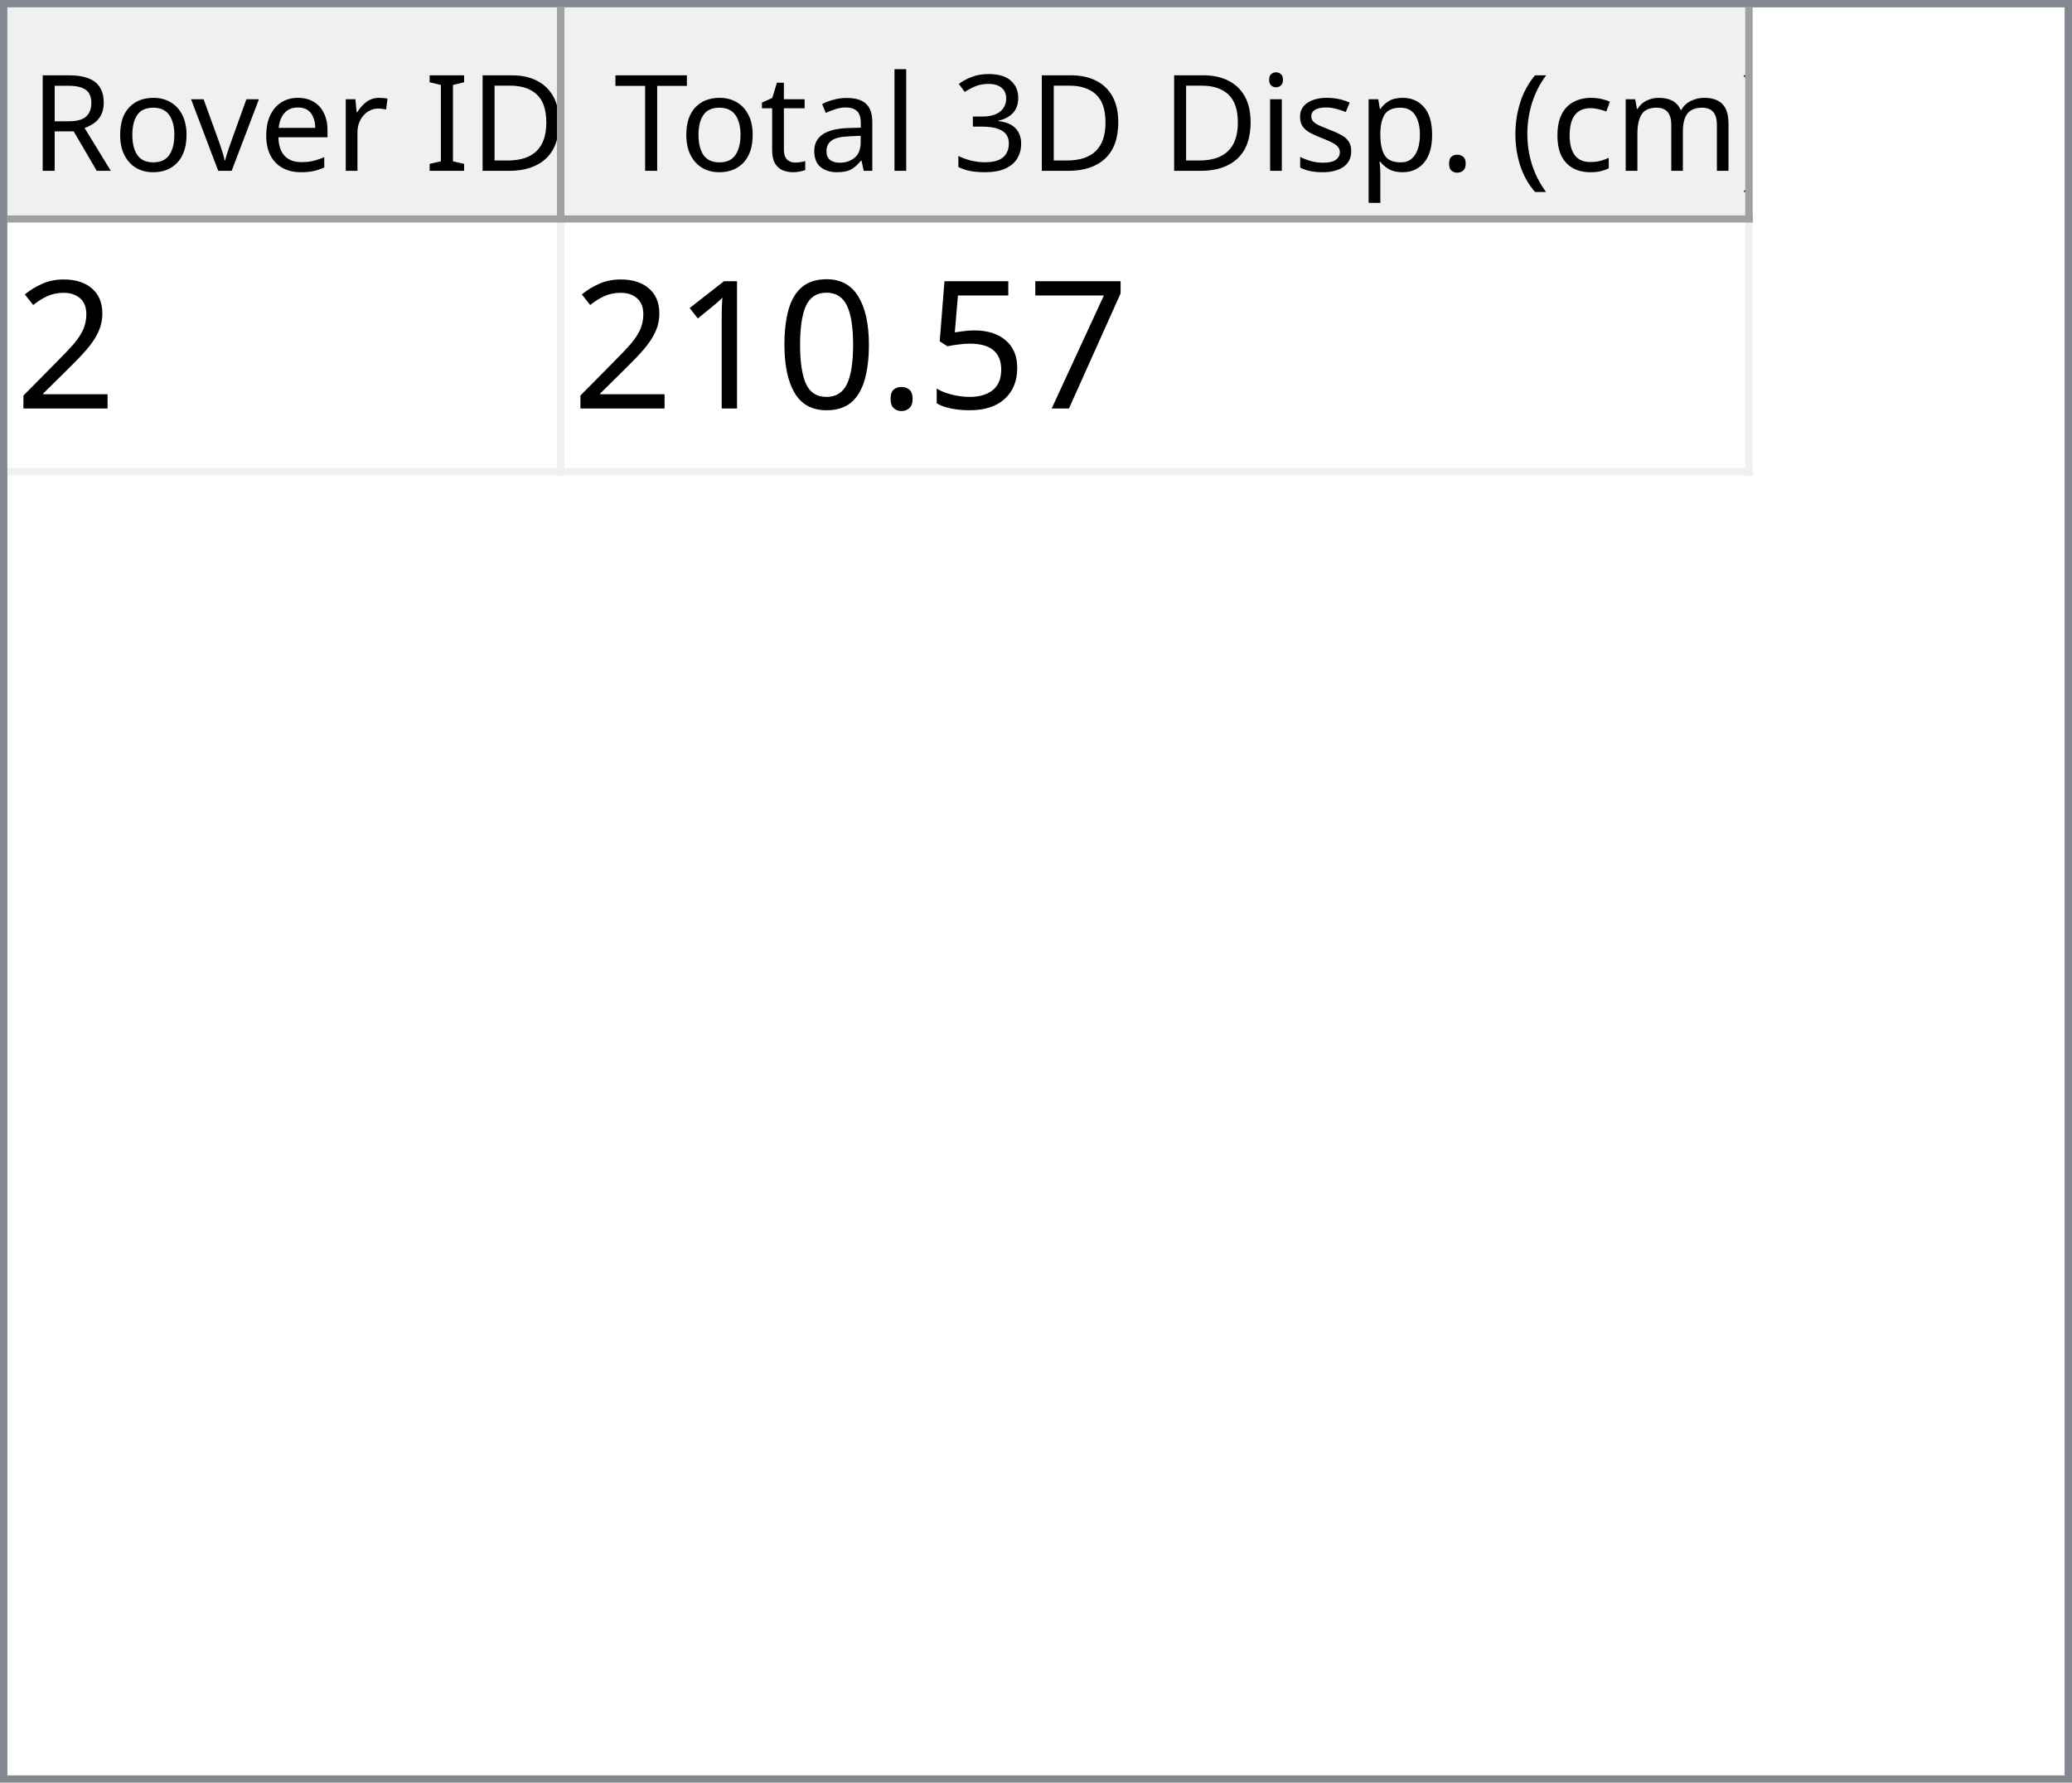
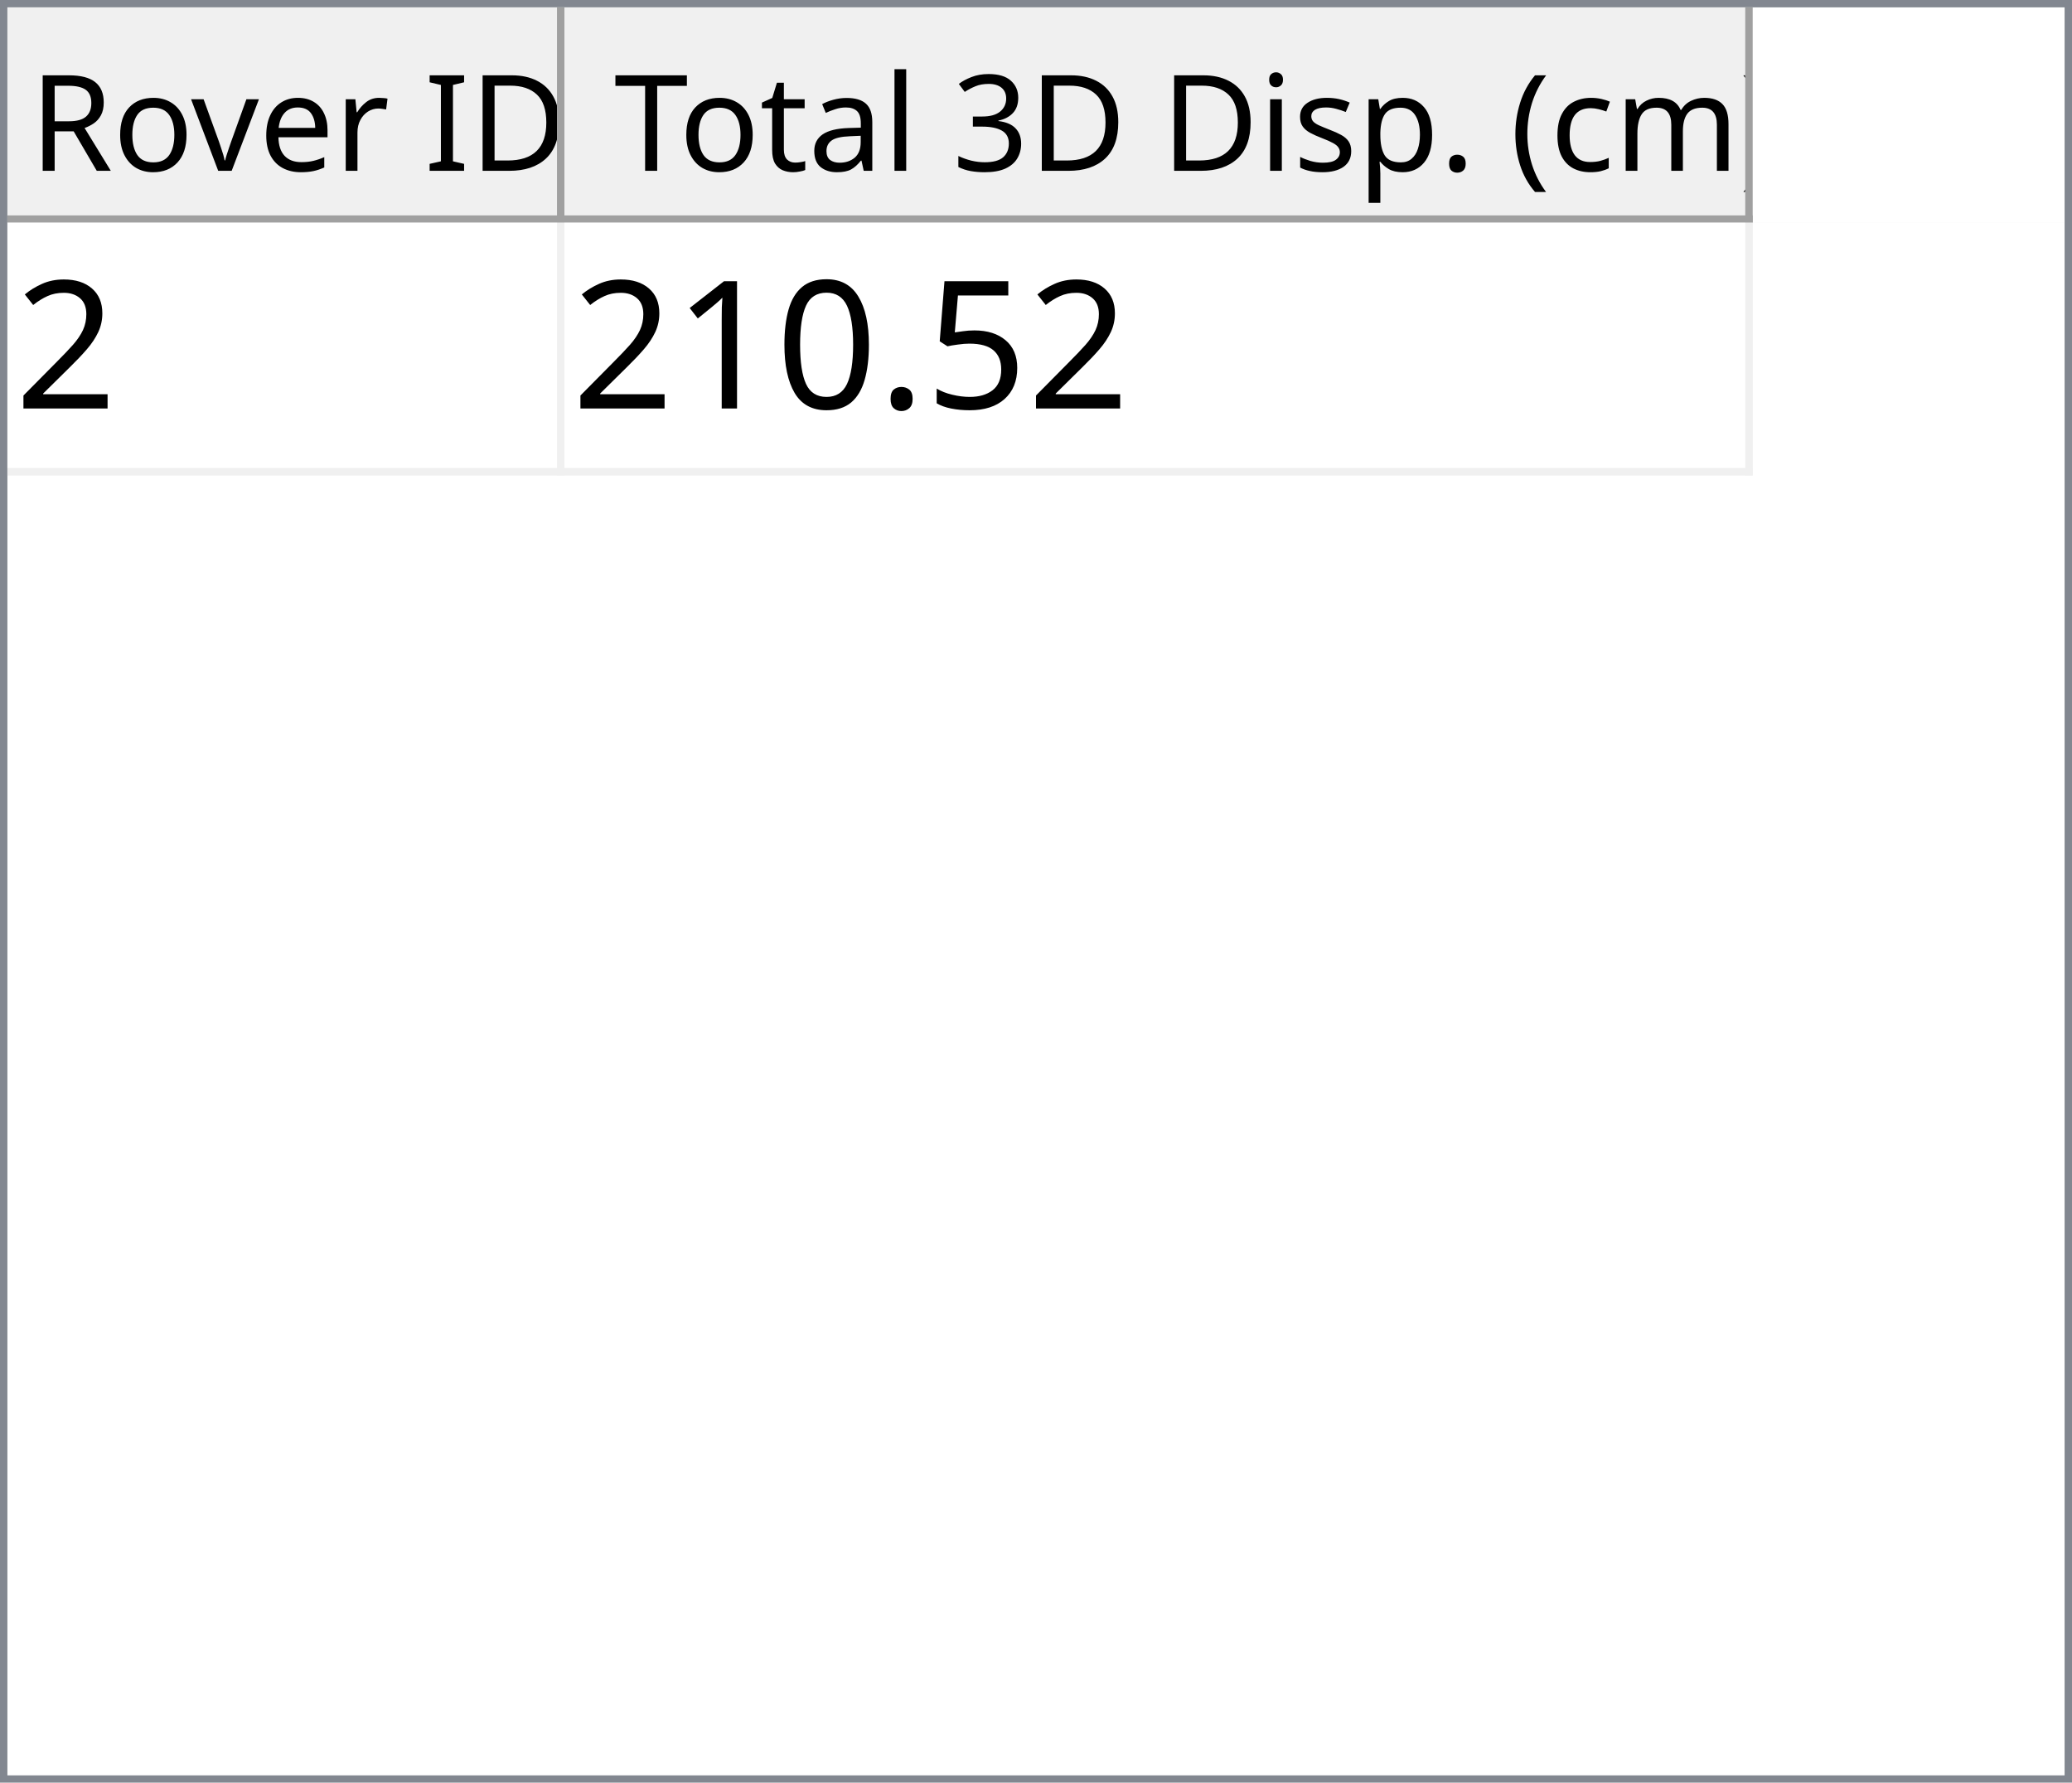
<svg xmlns="http://www.w3.org/2000/svg" style="fill-opacity:1; color-rendering:auto; color-interpolation:auto; text-rendering:auto; stroke:black; stroke-linecap:square; stroke-miterlimit:10; shape-rendering:auto; stroke-opacity:1; fill:black; stroke-dasharray:none; font-weight:normal; stroke-width:1; font-family:'Dialog'; font-style:normal; stroke-linejoin:miter; font-size:12px; stroke-dashoffset:0; image-rendering:auto;" width="279" height="240">
  <defs id="genericDefs" />
  <g>
    <defs id="defs1">
      <clipPath clipPathUnits="userSpaceOnUse" id="clipPath1">
        <path d="M0 0 L279 0 L279 240 L0 240 L0 0 Z" />
      </clipPath>
      <clipPath clipPathUnits="userSpaceOnUse" id="clipPath2">
        <path d="M0 0 L0 240 L279 240 L279 0 Z" />
      </clipPath>
      <clipPath clipPathUnits="userSpaceOnUse" id="clipPath3">
        <path d="M0 0 L0 29 L277 29 L277 0 Z" />
      </clipPath>
      <clipPath clipPathUnits="userSpaceOnUse" id="clipPath4">
        <path d="M0 0 L0 29 L75 29 L75 0 Z" />
      </clipPath>
      <clipPath clipPathUnits="userSpaceOnUse" id="clipPath5">
        <path d="M1 1 L1 28 L74 28 L74 1 Z" />
      </clipPath>
      <clipPath clipPathUnits="userSpaceOnUse" id="clipPath6">
        <path d="M0 0 L0 27 L73 27 L73 0 Z" />
      </clipPath>
      <clipPath clipPathUnits="userSpaceOnUse" id="clipPath7">
        <path d="M-0.5 -0.5 L-0.5 28.5 L74.5 28.5 L74.5 -0.5 Z" />
      </clipPath>
      <clipPath clipPathUnits="userSpaceOnUse" id="clipPath8">
        <path d="M0 0 L0 29 L160 29 L160 0 Z" />
      </clipPath>
      <clipPath clipPathUnits="userSpaceOnUse" id="clipPath9">
        <path d="M1 1 L1 28 L159 28 L159 1 Z" />
      </clipPath>
      <clipPath clipPathUnits="userSpaceOnUse" id="clipPath10">
        <path d="M0 0 L0 27 L158 27 L158 0 Z" />
      </clipPath>
      <clipPath clipPathUnits="userSpaceOnUse" id="clipPath11">
        <path d="M-0.5 -0.5 L-0.5 28.5 L159.5 28.5 L159.5 -0.5 Z" />
      </clipPath>
      <clipPath clipPathUnits="userSpaceOnUse" id="clipPath12">
        <path d="M0 0 L0 209 L277 209 L277 0 Z" />
      </clipPath>
      <clipPath clipPathUnits="userSpaceOnUse" id="clipPath13">
        <path d="M0 0 L0 34 L235 34 L235 0 Z" />
      </clipPath>
      <clipPath clipPathUnits="userSpaceOnUse" id="clipPath14">
        <path d="M-0.5 -0.5 L-0.5 33.5 L234.5 33.5 L234.5 -0.5 Z" />
      </clipPath>
      <clipPath clipPathUnits="userSpaceOnUse" id="clipPath15">
        <path d="M0 0 L0 33 L74 33 L74 0 Z" />
      </clipPath>
      <clipPath clipPathUnits="userSpaceOnUse" id="clipPath16">
        <path d="M0 0 L0 33 L159 33 L159 0 Z" />
      </clipPath>
      <font horiz-adv-x="64.551" id="font1">
        <font-face ascent="107.91" descent="25.098" units-per-em="100" style="font-style:normal; font-family:Segoe UI; font-weight:normal;" />
        <missing-glyph horiz-adv-x="64.551" d="M8.109 0 L8.109 68.266 L56.453 68.266 L56.453 0 L8.109 0 ZM15.328 7.234 L49.219 7.234 L49.219 61.031 L15.328 61.031 L15.328 7.234 Z" />
        <glyph unicode="D" horiz-adv-x="70.117" d="M9.188 0 L9.188 70.016 L28.516 70.016 Q65.531 70.016 65.531 35.891 Q65.531 19.672 55.25 9.836 Q44.969 0 27.734 0 L9.188 0 ZM17.391 62.594 L17.391 7.422 L27.828 7.422 Q41.609 7.422 49.273 14.797 Q56.938 22.172 56.938 35.688 Q56.938 62.594 28.328 62.594 L17.391 62.594 Z" />
        <glyph unicode="I" horiz-adv-x="26.611" d="M17.391 0 L9.188 0 L9.188 70.016 L17.391 70.016 L17.391 0 Z" />
        <glyph unicode=" " horiz-adv-x="27.393" d="" />
        <glyph unicode="r" horiz-adv-x="34.766" d="M34.188 41.891 Q32.078 43.5 28.125 43.5 Q23 43.5 19.555 38.672 Q16.109 33.844 16.109 25.484 L16.109 0 L8.109 0 L8.109 50 L16.109 50 L16.109 39.703 L16.312 39.703 Q18.016 44.969 21.531 47.922 Q25.047 50.875 29.391 50.875 Q32.516 50.875 34.188 50.203 L34.188 41.891 Z" />
        <glyph unicode="e" horiz-adv-x="52.295" d="M48.297 23 L12.984 23 Q13.188 14.656 17.484 10.109 Q21.781 5.562 29.297 5.562 Q37.75 5.562 44.828 11.141 L44.828 3.609 Q38.234 -1.172 27.391 -1.172 Q16.797 -1.172 10.742 5.641 Q4.688 12.453 4.688 24.812 Q4.688 36.469 11.305 43.82 Q17.922 51.172 27.734 51.172 Q37.547 51.172 42.922 44.828 Q48.297 38.484 48.297 27.203 L48.297 23 ZM40.094 29.781 Q40.047 36.719 36.75 40.578 Q33.453 44.438 27.594 44.438 Q21.922 44.438 17.969 40.383 Q14.016 36.328 13.094 29.781 L40.094 29.781 Z" />
        <glyph unicode="v" horiz-adv-x="47.9" d="M47.406 50 L27.484 0 L19.625 0 L0.688 50 L9.469 50 L22.172 13.672 Q23.578 9.672 23.922 6.688 L24.125 6.688 Q24.609 10.453 25.688 13.484 L38.969 50 L47.406 50 Z" />
        <glyph unicode="o" horiz-adv-x="58.594" d="M29 -1.172 Q17.922 -1.172 11.305 5.836 Q4.688 12.844 4.688 24.422 Q4.688 37.016 11.57 44.094 Q18.453 51.172 30.172 51.172 Q41.359 51.172 47.633 44.289 Q53.906 37.406 53.906 25.203 Q53.906 13.234 47.141 6.031 Q40.375 -1.172 29 -1.172 ZM29.594 44.438 Q21.875 44.438 17.383 39.188 Q12.891 33.938 12.891 24.703 Q12.891 15.828 17.43 10.695 Q21.969 5.562 29.594 5.562 Q37.359 5.562 41.531 10.594 Q45.703 15.625 45.703 24.906 Q45.703 34.281 41.531 39.359 Q37.359 44.438 29.594 44.438 Z" />
        <glyph unicode="R" horiz-adv-x="59.814" d="M59.375 0 L49.609 0 L37.891 19.625 Q36.281 22.359 34.766 24.289 Q33.25 26.219 31.664 27.438 Q30.078 28.656 28.25 29.219 Q26.422 29.781 24.125 29.781 L17.391 29.781 L17.391 0 L9.188 0 L9.188 70.016 L30.078 70.016 Q34.672 70.016 38.555 68.867 Q42.438 67.719 45.289 65.375 Q48.141 63.031 49.758 59.547 Q51.375 56.062 51.375 51.375 Q51.375 47.703 50.273 44.656 Q49.172 41.609 47.148 39.211 Q45.125 36.812 42.266 35.133 Q39.406 33.453 35.844 32.516 L35.844 32.328 Q37.594 31.547 38.891 30.547 Q40.188 29.547 41.359 28.18 Q42.531 26.812 43.68 25.078 Q44.828 23.344 46.234 21.047 L59.375 0 ZM17.391 62.594 L17.391 37.203 L28.516 37.203 Q31.594 37.203 34.203 38.133 Q36.812 39.062 38.719 40.797 Q40.625 42.531 41.703 45.047 Q42.781 47.562 42.781 50.688 Q42.781 56.297 39.141 59.445 Q35.5 62.594 28.609 62.594 L17.391 62.594 Z" />
        <glyph unicode=")" horiz-adv-x="30.176" d="M8.297 -15.922 L1.172 -15.922 Q16.406 2.344 16.406 26.812 Q16.406 51.469 1.078 70.016 L8.297 70.016 Q23.531 52.156 23.531 26.703 Q23.531 1.375 8.297 -15.922 Z" />
        <glyph unicode="m" horiz-adv-x="86.133" d="M79.109 0 L71.094 0 L71.094 28.719 Q71.094 37.016 68.531 40.727 Q65.969 44.438 59.906 44.438 Q54.781 44.438 51.195 39.75 Q47.609 35.062 47.609 28.516 L47.609 0 L39.594 0 L39.594 29.688 Q39.594 44.438 28.219 44.438 Q22.953 44.438 19.531 40.016 Q16.109 35.594 16.109 28.516 L16.109 0 L8.109 0 L8.109 50 L16.109 50 L16.109 42.094 L16.312 42.094 Q21.625 51.172 31.844 51.172 Q36.969 51.172 40.773 48.312 Q44.578 45.453 46 40.828 Q51.562 51.172 62.594 51.172 Q79.109 51.172 79.109 30.812 L79.109 0 Z" />
        <glyph unicode="c" horiz-adv-x="46.191" d="M42.188 2.297 Q36.422 -1.172 28.516 -1.172 Q17.828 -1.172 11.258 5.789 Q4.688 12.75 4.688 23.828 Q4.688 36.188 11.766 43.68 Q18.844 51.172 30.672 51.172 Q37.25 51.172 42.281 48.734 L42.281 40.531 Q36.719 44.438 30.375 44.438 Q22.703 44.438 17.797 38.945 Q12.891 33.453 12.891 24.516 Q12.891 15.719 17.508 10.641 Q22.125 5.562 29.891 5.562 Q36.422 5.562 42.188 9.906 L42.188 2.297 Z" />
        <glyph unicode="(" horiz-adv-x="30.176" d="M29.109 -15.922 L21.969 -15.922 Q6.844 1.375 6.844 26.703 Q6.844 52.156 21.969 70.016 L29.203 70.016 Q13.875 51.469 13.875 26.812 Q13.875 2.344 29.109 -15.922 Z" />
        <glyph unicode="." horiz-adv-x="21.68" d="M10.891 -1.078 Q8.641 -1.078 7.055 0.539 Q5.469 2.156 5.469 4.391 Q5.469 6.641 7.055 8.273 Q8.641 9.906 10.891 9.906 Q13.188 9.906 14.797 8.273 Q16.406 6.641 16.406 4.391 Q16.406 2.156 14.797 0.539 Q13.188 -1.078 10.891 -1.078 Z" />
        <glyph unicode="p" horiz-adv-x="58.789" d="M16.312 7.234 L16.109 7.234 L16.109 -23 L8.109 -23 L8.109 50 L16.109 50 L16.109 41.219 L16.312 41.219 Q22.219 51.172 33.594 51.172 Q43.266 51.172 48.688 44.461 Q54.109 37.75 54.109 26.469 Q54.109 13.922 48 6.375 Q41.891 -1.172 31.297 -1.172 Q21.578 -1.172 16.312 7.234 ZM16.109 27.391 L16.109 20.406 Q16.109 14.203 20.141 9.883 Q24.172 5.562 30.375 5.562 Q37.641 5.562 41.773 11.133 Q45.906 16.703 45.906 26.609 Q45.906 34.969 42.047 39.703 Q38.188 44.438 31.594 44.438 Q24.609 44.438 20.359 39.578 Q16.109 34.719 16.109 27.391 Z" />
        <glyph unicode="s" horiz-adv-x="42.432" d="M5.078 1.812 L5.078 10.406 Q11.625 5.562 19.484 5.562 Q30.031 5.562 30.031 12.594 Q30.031 14.594 29.125 15.992 Q28.219 17.391 26.68 18.461 Q25.141 19.531 23.07 20.383 Q21 21.234 18.609 22.172 Q15.281 23.484 12.766 24.828 Q10.25 26.172 8.57 27.859 Q6.891 29.547 6.031 31.695 Q5.172 33.844 5.172 36.719 Q5.172 40.234 6.789 42.945 Q8.406 45.656 11.086 47.484 Q13.766 49.312 17.211 50.242 Q20.656 51.172 24.312 51.172 Q30.812 51.172 35.938 48.922 L35.938 40.828 Q30.422 44.438 23.25 44.438 Q21 44.438 19.195 43.922 Q17.391 43.406 16.094 42.477 Q14.797 41.547 14.086 40.258 Q13.375 38.969 13.375 37.406 Q13.375 35.453 14.086 34.133 Q14.797 32.812 16.164 31.789 Q17.531 30.766 19.484 29.938 Q21.438 29.109 23.922 28.125 Q27.25 26.859 29.883 25.516 Q32.516 24.172 34.375 22.484 Q36.234 20.797 37.234 18.602 Q38.234 16.406 38.234 13.375 Q38.234 9.672 36.602 6.938 Q34.969 4.203 32.234 2.398 Q29.5 0.594 25.93 -0.289 Q22.359 -1.172 18.453 -1.172 Q10.75 -1.172 5.078 1.812 Z" />
        <glyph unicode="i" horiz-adv-x="24.219" d="M12.203 62.703 Q10.062 62.703 8.547 64.164 Q7.031 65.625 7.031 67.875 Q7.031 70.125 8.547 71.609 Q10.062 73.094 12.203 73.094 Q14.406 73.094 15.945 71.609 Q17.484 70.125 17.484 67.875 Q17.484 65.719 15.945 64.211 Q14.406 62.703 12.203 62.703 ZM16.109 0 L8.109 0 L8.109 50 L16.109 50 L16.109 0 Z" />
        <glyph unicode="3" horiz-adv-x="53.906" d="M46.531 19.828 Q46.531 15.094 44.75 11.211 Q42.969 7.328 39.719 4.57 Q36.469 1.812 31.93 0.297 Q27.391 -1.219 21.922 -1.219 Q11.922 -1.219 6 2.594 L6 11.188 Q13.094 5.609 22.219 5.609 Q25.875 5.609 28.828 6.539 Q31.781 7.469 33.906 9.227 Q36.031 10.984 37.18 13.477 Q38.328 15.969 38.328 19.094 Q38.328 32.812 18.797 32.812 L12.984 32.812 L12.984 39.594 L18.5 39.594 Q35.797 39.594 35.797 52.484 Q35.797 64.406 22.609 64.406 Q15.188 64.406 8.688 59.422 L8.688 67.188 Q15.375 71.188 24.609 71.188 Q29 71.188 32.57 69.969 Q36.141 68.75 38.68 66.555 Q41.219 64.359 42.609 61.281 Q44 58.203 44 54.5 Q44 40.672 30.031 36.719 L30.031 36.531 Q33.594 36.141 36.625 34.797 Q39.656 33.453 41.852 31.305 Q44.047 29.156 45.289 26.25 Q46.531 23.344 46.531 19.828 Z" />
        <glyph unicode="l" horiz-adv-x="24.219" d="M16.109 0 L8.109 0 L8.109 74.031 L16.109 74.031 L16.109 0 Z" />
        <glyph unicode="a" horiz-adv-x="50.879" d="M43.891 0 L35.891 0 L35.891 7.812 L35.688 7.812 Q30.469 -1.172 20.312 -1.172 Q12.844 -1.172 8.617 2.781 Q4.391 6.734 4.391 13.281 Q4.391 27.297 20.906 29.594 L35.891 31.688 Q35.891 44.438 25.594 44.438 Q16.547 44.438 9.281 38.281 L9.281 46.484 Q16.656 51.172 26.266 51.172 Q43.891 51.172 43.891 32.516 L43.891 0 ZM35.891 25.297 L23.828 23.641 Q18.266 22.859 15.43 20.875 Q12.594 18.891 12.594 13.875 Q12.594 10.203 15.211 7.883 Q17.828 5.562 22.172 5.562 Q28.125 5.562 32.008 9.742 Q35.891 13.922 35.891 20.312 L35.891 25.297 Z" />
        <glyph unicode="t" horiz-adv-x="33.887" d="M31.297 0.484 Q28.469 -1.078 23.828 -1.078 Q10.688 -1.078 10.688 13.578 L10.688 43.172 L2.094 43.172 L2.094 50 L10.688 50 L10.688 62.203 L18.703 64.797 L18.703 50 L31.297 50 L31.297 43.172 L18.703 43.172 L18.703 14.984 Q18.703 9.969 20.414 7.82 Q22.125 5.672 26.078 5.672 Q29.109 5.672 31.297 7.328 L31.297 0.484 Z" />
        <glyph unicode="T" horiz-adv-x="52.393" d="M50.594 62.594 L30.375 62.594 L30.375 0 L22.172 0 L22.172 62.594 L2 62.594 L2 70.016 L50.594 70.016 L50.594 62.594 Z" />
      </font>
      <font horiz-adv-x="75.0" id="font2">
        <font-face ascent="100.537" descent="21.973" units-per-em="100" style="font-style:normal; font-family:sans-serif; font-weight:normal;" />
        <missing-glyph horiz-adv-x="75.0" d="M12.5 0 L12.5 62.5 L62.5 62.5 L62.5 0 L12.5 0 ZM14.062 1.562 L60.938 1.562 L60.938 60.938 L14.062 60.938 L14.062 1.562 Z" />
        <glyph unicode="2" horiz-adv-x="55.615" d="M50.344 8.453 L50.344 0 L3.031 0 Q2.938 3.172 4.047 6.109 Q5.859 10.938 9.836 15.625 Q13.812 20.312 21.344 26.469 Q33.016 36.031 37.117 41.625 Q41.219 47.219 41.219 52.203 Q41.219 57.422 37.477 61.008 Q33.734 64.594 27.734 64.594 Q21.391 64.594 17.578 60.789 Q13.766 56.984 13.719 50.25 L4.688 51.172 Q5.609 61.281 11.664 66.578 Q17.719 71.875 27.938 71.875 Q38.234 71.875 44.242 66.164 Q50.25 60.453 50.25 52 Q50.25 47.703 48.492 43.555 Q46.734 39.406 42.656 34.812 Q38.578 30.219 29.109 22.219 Q21.188 15.578 18.945 13.211 Q16.703 10.844 15.234 8.453 L50.344 8.453 Z" />
-         <glyph unicode="7" horiz-adv-x="55.615" d="M4.734 62.203 L4.734 70.656 L51.078 70.656 L51.078 63.812 Q44.234 56.547 37.523 44.484 Q30.812 32.422 27.156 19.672 Q24.516 10.688 23.781 0 L14.75 0 Q14.891 8.453 18.062 20.414 Q21.234 32.375 27.172 43.484 Q33.109 54.594 39.797 62.203 L4.734 62.203 Z" />
        <glyph unicode="5" horiz-adv-x="55.615" d="M4.156 18.75 L13.375 19.531 Q14.406 12.797 18.141 9.398 Q21.875 6 27.156 6 Q33.5 6 37.891 10.789 Q42.281 15.578 42.281 23.484 Q42.281 31 38.062 35.352 Q33.844 39.703 27 39.703 Q22.75 39.703 19.336 37.773 Q15.922 35.844 13.969 32.766 L5.719 33.844 L12.641 70.609 L48.25 70.609 L48.25 62.203 L19.672 62.203 L15.828 42.969 Q22.266 47.469 29.344 47.469 Q38.719 47.469 45.164 40.969 Q51.609 34.469 51.609 24.266 Q51.609 14.547 45.953 7.469 Q39.062 -1.219 27.156 -1.219 Q17.391 -1.219 11.211 4.25 Q5.031 9.719 4.156 18.75 Z" />
        <glyph unicode="." horiz-adv-x="27.783" d="M9.078 0 L9.078 10.016 L19.094 10.016 L19.094 0 L9.078 0 Z" />
        <glyph unicode="0" horiz-adv-x="55.615" d="M4.156 35.297 Q4.156 48 6.766 55.742 Q9.375 63.484 14.523 67.68 Q19.672 71.875 27.484 71.875 Q33.25 71.875 37.594 69.555 Q41.938 67.234 44.773 62.867 Q47.609 58.5 49.219 52.227 Q50.828 45.953 50.828 35.297 Q50.828 22.703 48.242 14.969 Q45.656 7.234 40.508 3.008 Q35.359 -1.219 27.484 -1.219 Q17.141 -1.219 11.234 6.203 Q4.156 15.141 4.156 35.297 ZM13.188 35.297 Q13.188 17.672 17.312 11.836 Q21.438 6 27.484 6 Q33.547 6 37.672 11.859 Q41.797 17.719 41.797 35.297 Q41.797 52.984 37.672 58.789 Q33.547 64.594 27.391 64.594 Q21.344 64.594 17.719 59.469 Q13.188 52.938 13.188 35.297 Z" />
        <glyph unicode="1" horiz-adv-x="55.615" d="M37.25 0 L28.469 0 L28.469 56 Q25.297 52.984 20.141 49.953 Q14.984 46.922 10.891 45.406 L10.891 53.906 Q18.266 57.375 23.781 62.305 Q29.297 67.234 31.594 71.875 L37.25 71.875 L37.25 0 Z" />
      </font>
    </defs>
    <g style="fill:white; stroke:white;">
      <rect x="0" y="0" width="279" style="clip-path:url(#clipPath1); stroke:none;" height="240" />
    </g>
    <g style="fill:white; text-rendering:optimizeSpeed; color-rendering:optimizeSpeed; image-rendering:optimizeSpeed; shape-rendering:crispEdges; stroke:white; color-interpolation:sRGB;">
      <rect x="0" width="279" height="240" y="0" style="stroke:none;" />
      <path style="stroke:none;" d="M0 240 L279 240 L279 0 L0 0 Z" />
    </g>
    <g style="fill:rgb(240,240,240); font-size:18px; font-family:'Segoe UI'; stroke:rgb(240,240,240);">
      <rect x="0" y="0" width="279" style="clip-path:url(#clipPath2); stroke:none;" height="240" />
    </g>
    <g style="fill:rgb(130,135,144); font-size:18px; font-family:'Segoe UI'; stroke:rgb(130,135,144);">
      <path d="M0 0 L279 0 L279 240 L0 240 L0 0 ZM1 1 L278 1 L278 239 L1 239 L1 1 Z" style="fill-rule:evenodd; clip-path:url(#clipPath2); stroke:none;" />
    </g>
    <g style="fill:white; font-size:18px; font-family:'Segoe UI'; stroke:white;" transform="translate(1,1)">
      <rect x="0" y="0" width="277" style="clip-path:url(#clipPath3); stroke:none;" height="29" />
    </g>
    <g style="fill:rgb(240,240,240); font-size:18px; font-family:'Segoe UI'; stroke:rgb(240,240,240);" transform="translate(1,1)">
      <rect x="0" y="0" width="75" style="clip-path:url(#clipPath4); stroke:none;" height="29" />
    </g>
    <g style="font-family:'Segoe UI'; font-size:18px;" transform="translate(2,2)">
      <text x="2" xml:space="preserve" y="21" style="clip-path:url(#clipPath6); stroke:none;">Rover ID</text>
    </g>
    <g transform="translate(1.5,1.5)" style="fill:rgb(160,160,160); font-size:18px; font-family:'Segoe UI'; stroke:rgb(160,160,160); stroke-linejoin:bevel;">
      <line x1="74" x2="74" y1="0" style="fill:none; clip-path:url(#clipPath7);" y2="28" />
    </g>
    <g transform="matrix(1,0,0,1,1,1) translate(0.5,0.5)" style="fill:rgb(160,160,160); font-size:18px; font-family:'Segoe UI'; stroke:rgb(160,160,160); stroke-linejoin:bevel;">
      <line x1="0" x2="74" y1="28" style="fill:none; clip-path:url(#clipPath7);" y2="28" />
    </g>
    <g style="fill:rgb(240,240,240); font-size:18px; font-family:'Segoe UI'; stroke:rgb(240,240,240);" transform="translate(76,1)">
      <rect x="0" y="0" width="160" style="clip-path:url(#clipPath8); stroke:none;" height="29" />
    </g>
    <g style="font-family:'Segoe UI'; font-size:18px;" transform="translate(77,2)">
      <text x="1" xml:space="preserve" y="21" style="clip-path:url(#clipPath10); stroke:none;"> Total 3D Disp. (cm)</text>
    </g>
    <g transform="translate(76.5,1.5)" style="fill:rgb(160,160,160); font-size:18px; font-family:'Segoe UI'; stroke:rgb(160,160,160); stroke-linejoin:bevel;">
      <line x1="159" x2="159" y1="0" style="fill:none; clip-path:url(#clipPath11);" y2="28" />
    </g>
    <g transform="matrix(1,0,0,1,76,1) translate(0.5,0.5)" style="fill:rgb(160,160,160); font-size:18px; font-family:'Segoe UI'; stroke:rgb(160,160,160); stroke-linejoin:bevel;">
      <line x1="0" x2="159" y1="28" style="fill:none; clip-path:url(#clipPath11);" y2="28" />
    </g>
    <g style="fill:white; font-size:18px; font-family:'Segoe UI'; stroke:white;" transform="translate(1,30)">
      <rect x="0" y="0" width="277" style="clip-path:url(#clipPath12); stroke:none;" height="209" />
    </g>
    <g style="fill:rgb(240,240,240); font-size:24px; font-family:sans-serif; stroke:rgb(240,240,240);" transform="translate(1,30)">
      <rect x="0" y="0" width="235" style="clip-path:url(#clipPath13); stroke:none;" height="34" />
      <line transform="translate(0.5,0.5)" x1="0" x2="234" y1="33" style="clip-path:url(#clipPath14); fill:none; stroke-linejoin:bevel;" y2="33" />
    </g>
    <g transform="matrix(1,0,0,1,1,30) translate(0.5,0.5)" style="fill:rgb(240,240,240); font-size:24px; font-family:sans-serif; stroke:rgb(240,240,240); stroke-linejoin:bevel;">
      <line x1="74" x2="74" y1="0" style="fill:none; clip-path:url(#clipPath14);" y2="33" />
    </g>
    <g transform="matrix(1,0,0,1,1,30) translate(0.5,0.5)" style="fill:rgb(240,240,240); font-size:24px; font-family:sans-serif; stroke:rgb(240,240,240); stroke-linejoin:bevel;">
      <line x1="234" x2="234" y1="0" style="fill:none; clip-path:url(#clipPath14);" y2="33" />
    </g>
    <g style="fill:white; font-size:24px; font-family:sans-serif; stroke:white;" transform="matrix(1,0,0,1,1,30)">
      <rect x="0" y="0" width="74" style="clip-path:url(#clipPath15); stroke:none;" height="33" />
      <text x="1" y="25" style="fill:black; clip-path:url(#clipPath15); stroke:none;" xml:space="preserve">2</text>
    </g>
    <g style="fill:white; font-size:24px; font-family:sans-serif; stroke:white;" transform="matrix(1,0,0,1,1,30) translate(75,0)">
      <rect x="0" y="0" width="159" style="clip-path:url(#clipPath16); stroke:none;" height="33" />
-       <text x="1" y="25" style="fill:black; clip-path:url(#clipPath16); stroke:none;" xml:space="preserve">210.57</text>
+       <text x="1" y="25" style="fill:black; clip-path:url(#clipPath16); stroke:none;" xml:space="preserve">210.52</text>
    </g>
  </g>
</svg>
